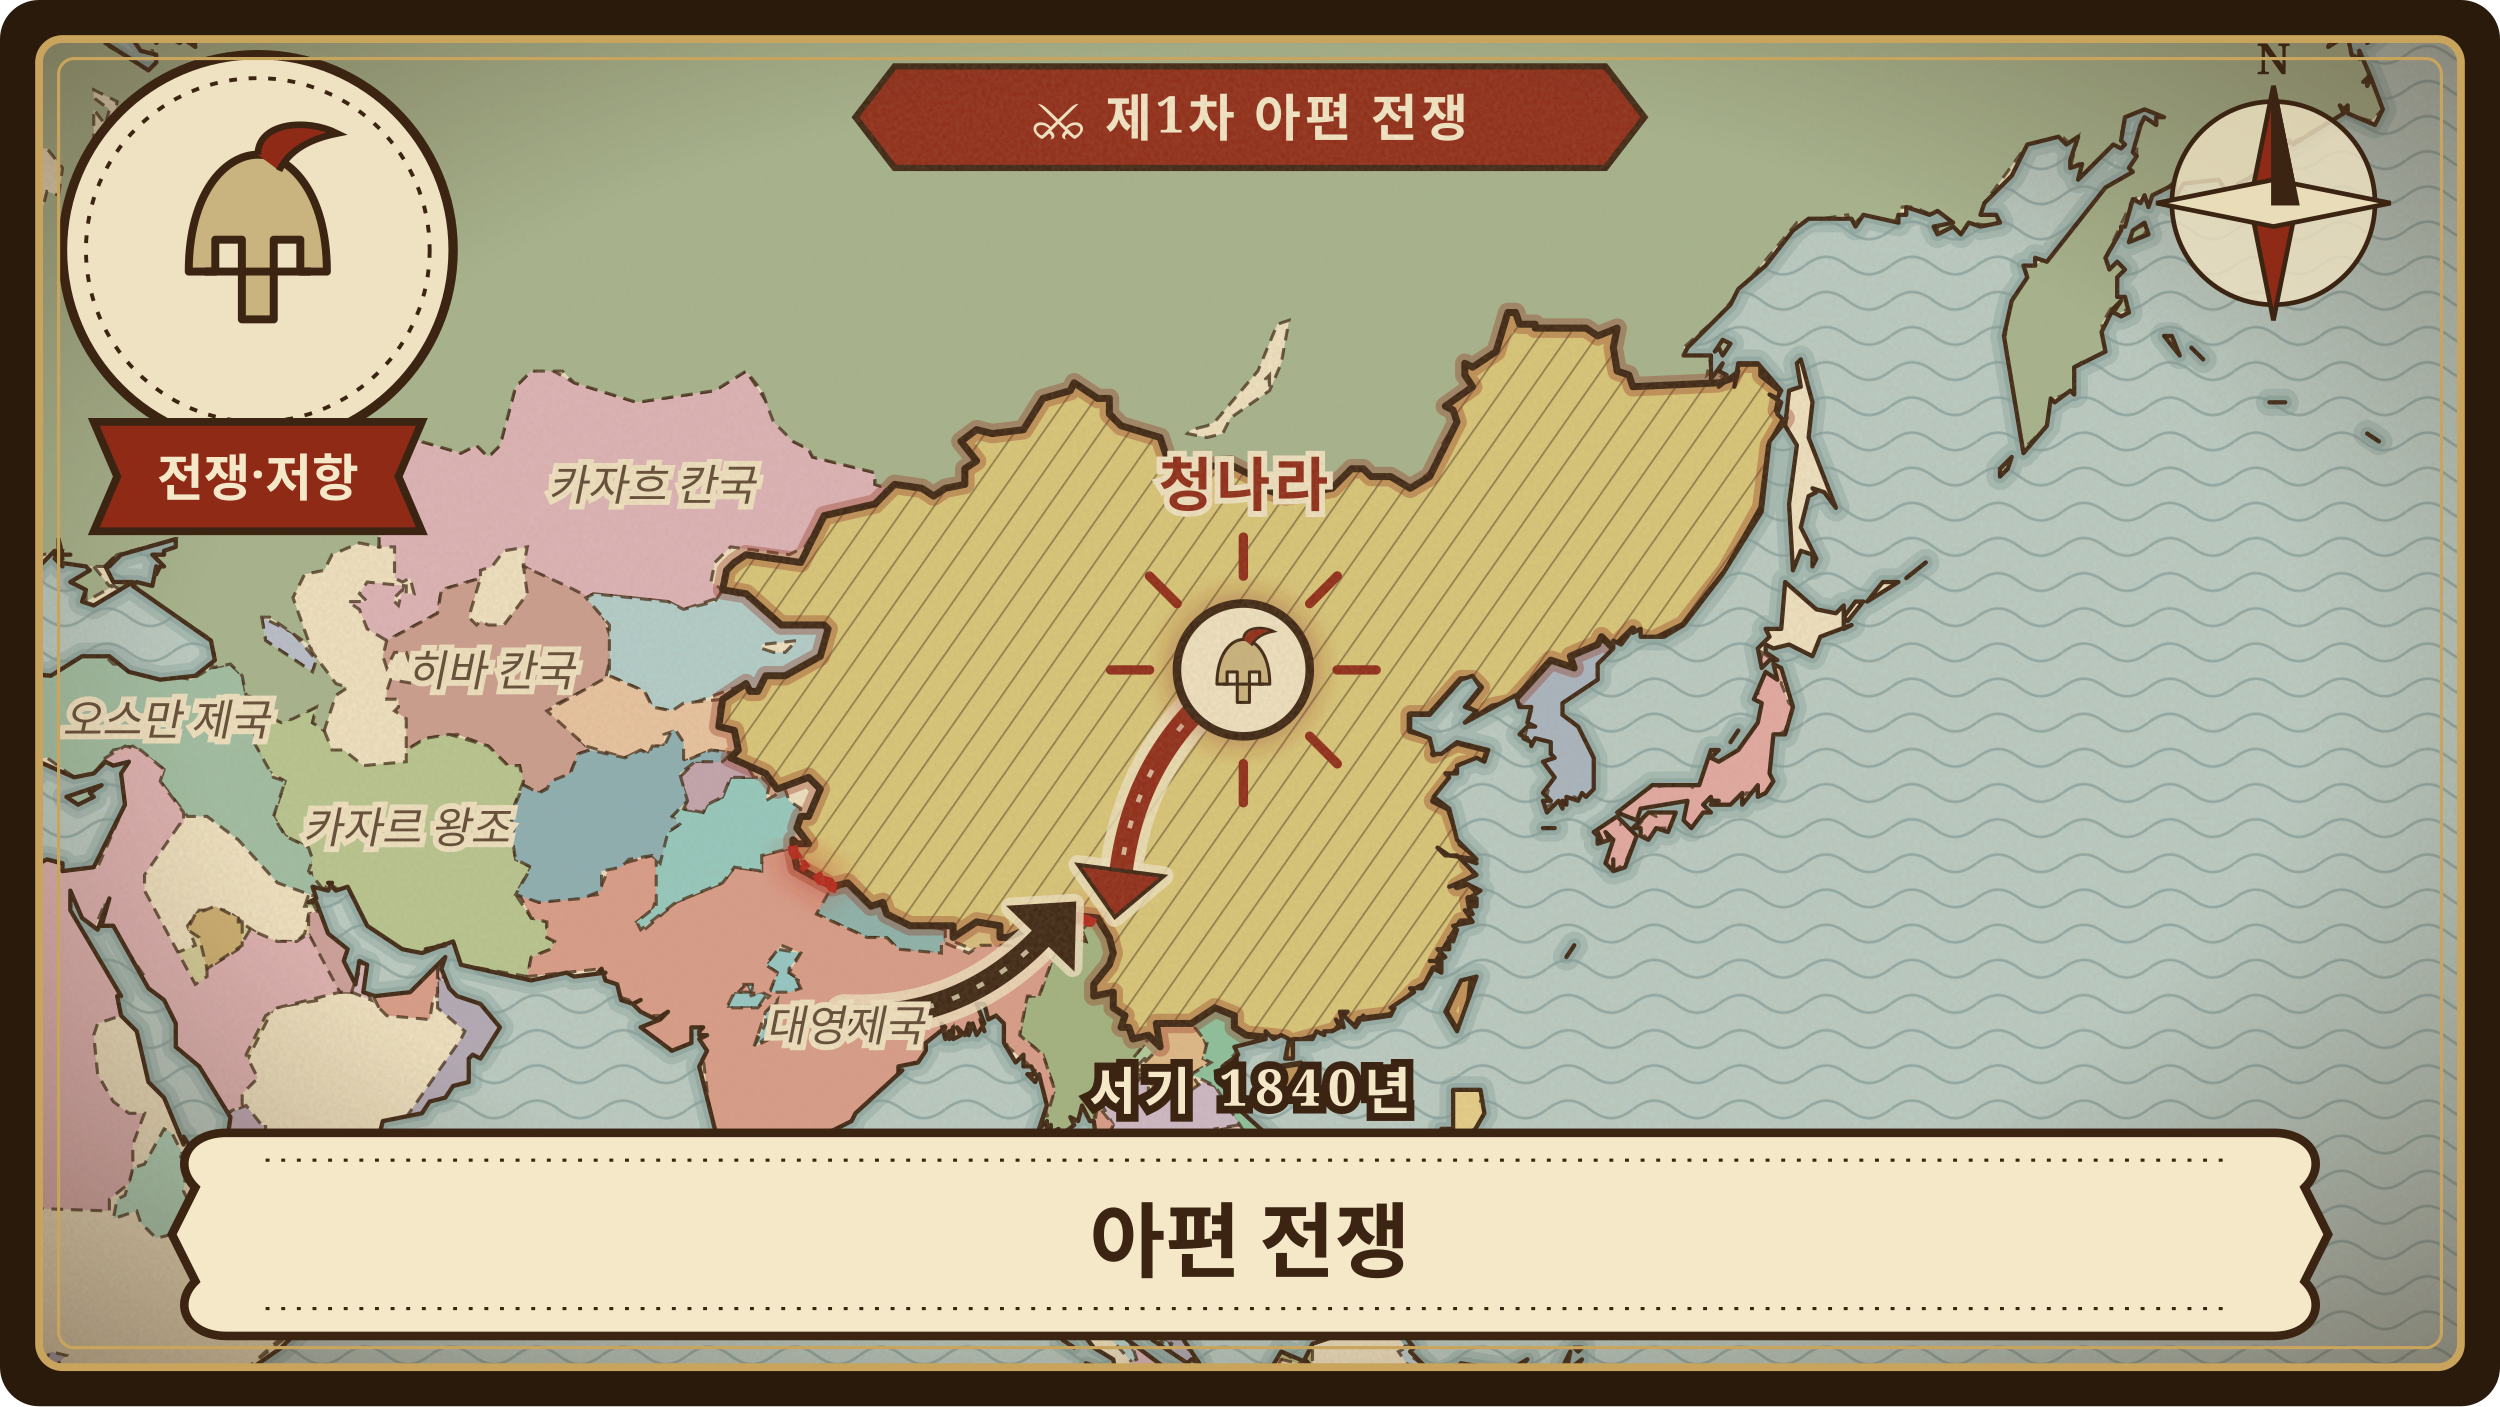
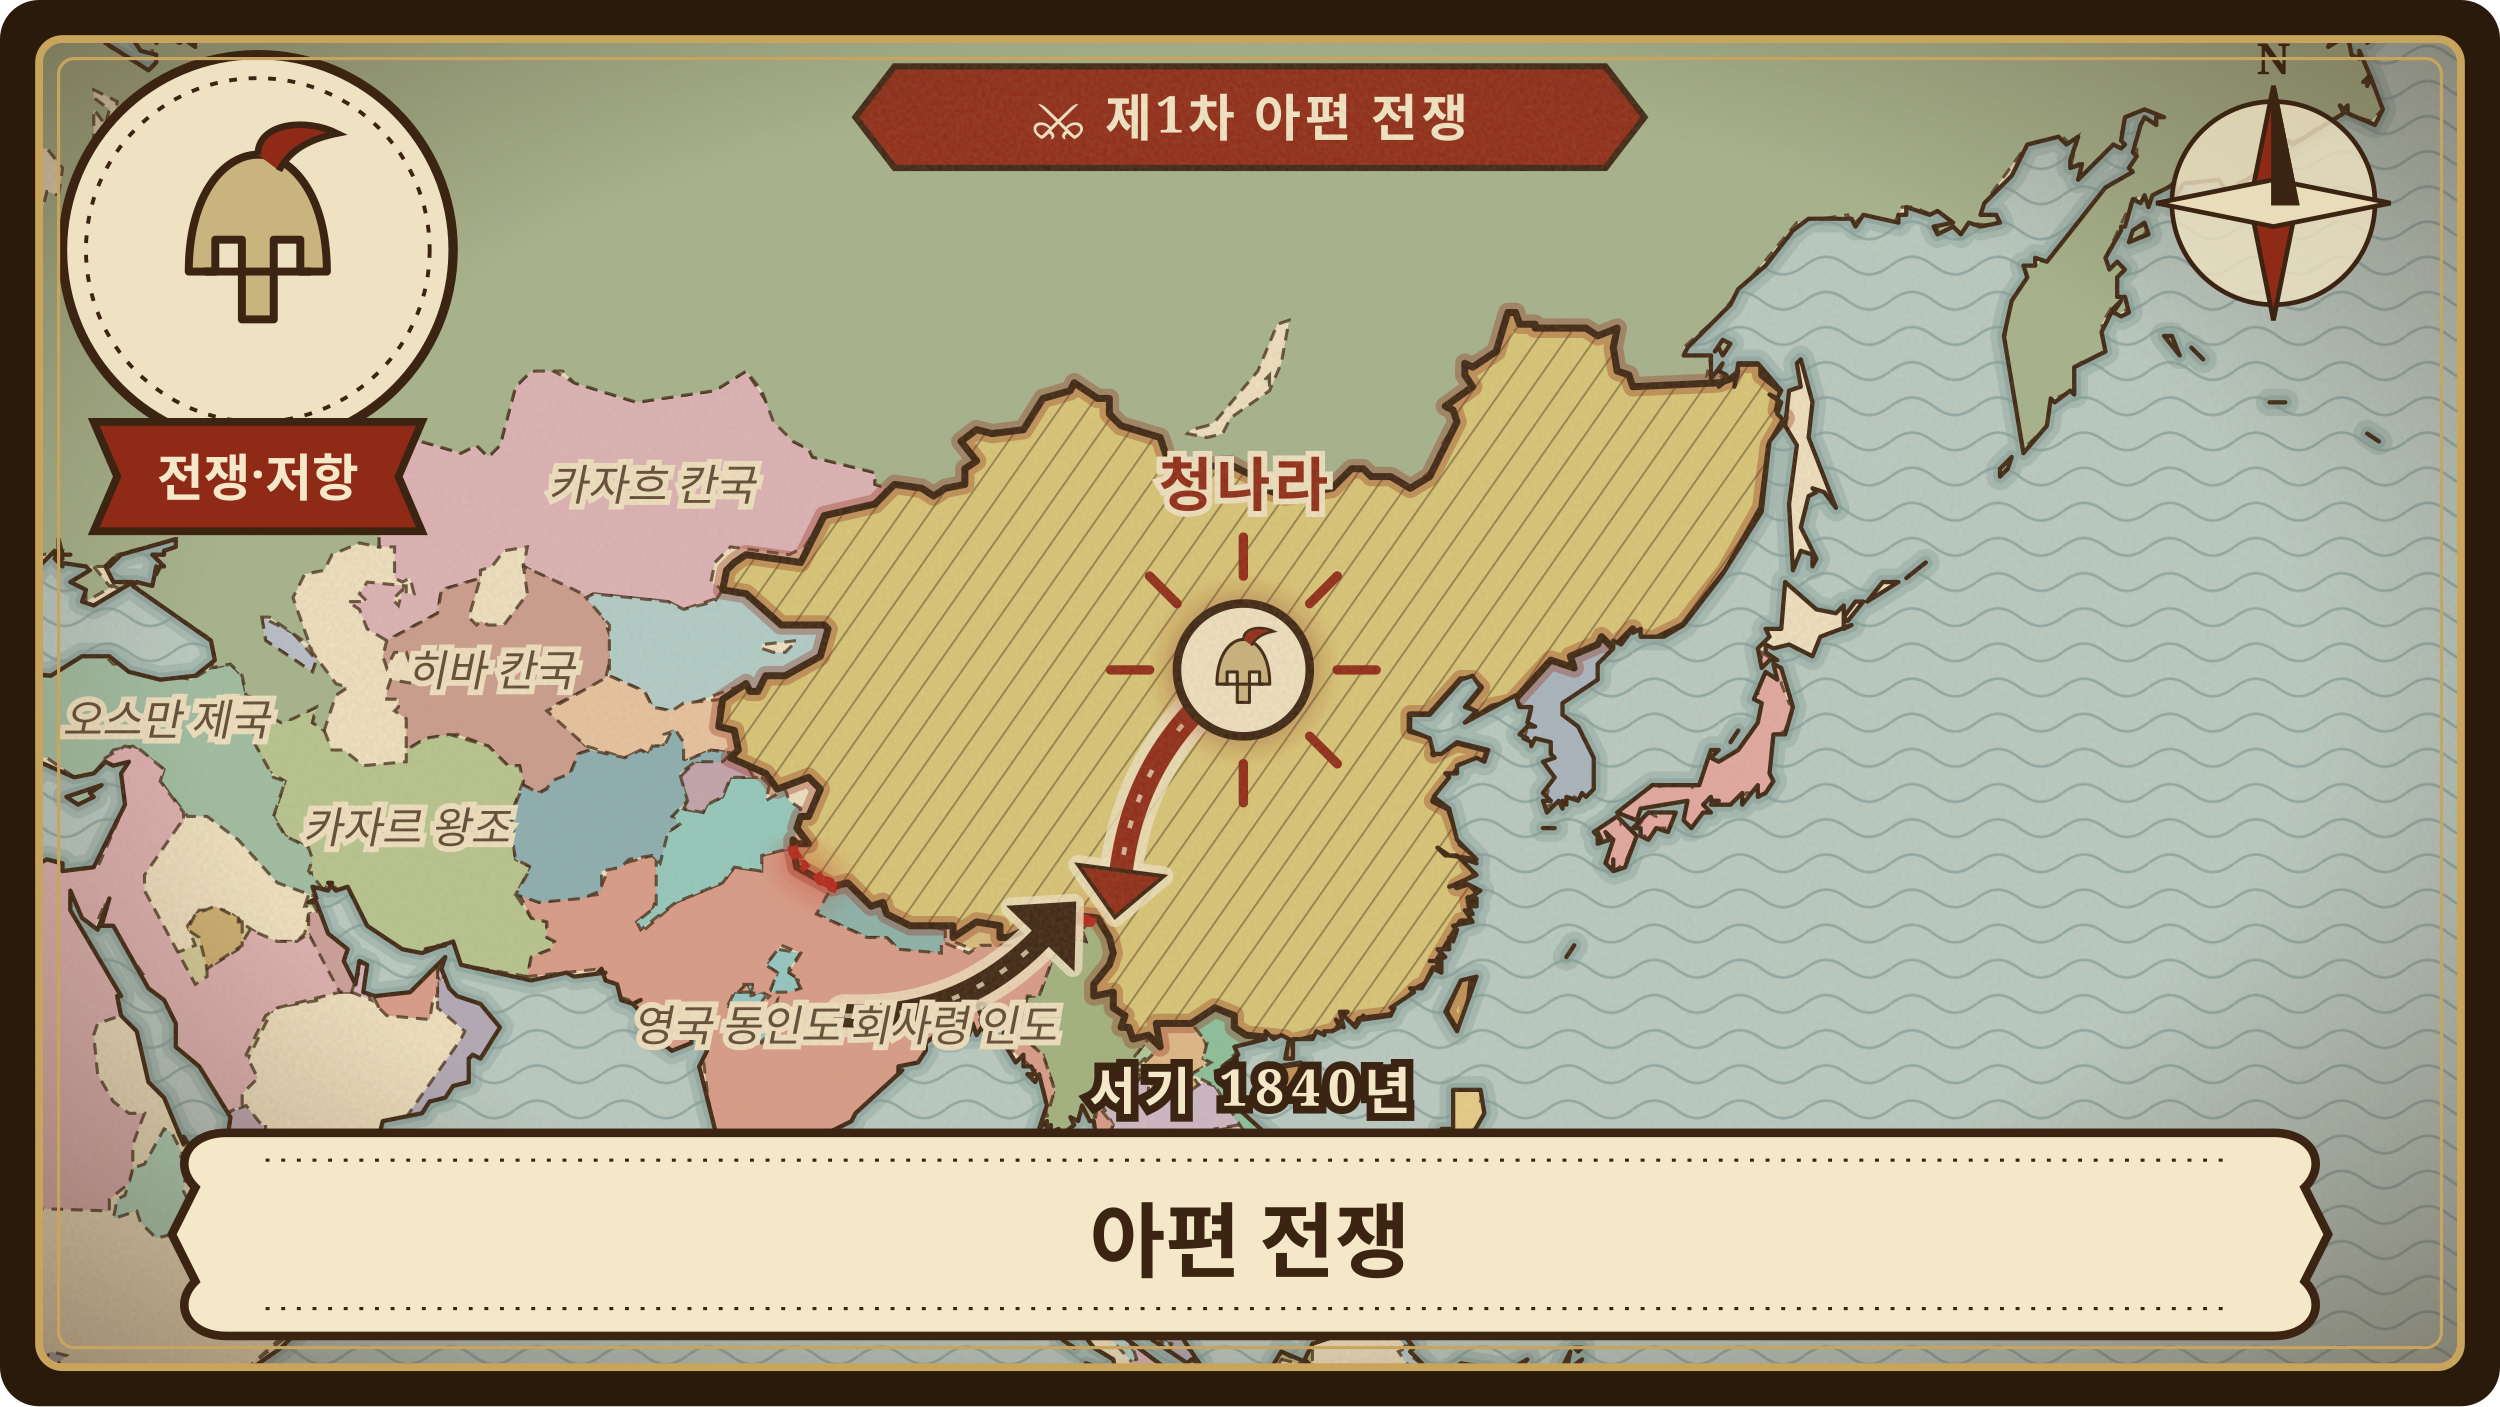
<svg xmlns="http://www.w3.org/2000/svg" viewBox="0 0 640 360" width="640" height="360" role="img" aria-label="아편 전쟁">
  <defs>
    <clipPath id="frame-opium-war">
      <rect x="10" y="10" width="620" height="340" rx="6" />
    </clipPath>
    <pattern id="waves-opium-war" width="22" height="9" patternUnits="userSpaceOnUse">
      <path d="M0 5 C4 2 7 2 11 5 C15 8 18 8 22 5" fill="none" stroke="#6f8f8f" stroke-width="0.7" stroke-opacity="0.55" />
    </pattern>
    <pattern id="hatch-opium-war" width="6" height="6" patternUnits="userSpaceOnUse" patternTransform="rotate(35)">
      <path d="M0 0 L0 6" stroke="#3b2412" stroke-width="0.9" stroke-opacity="0.45" />
    </pattern>
    <filter id="paper-opium-war" x="0" y="0" width="100%" height="100%">
      <feTurbulence type="fractalNoise" baseFrequency="0.9" numOctaves="3" seed="48" result="noise" />
      <feColorMatrix in="noise" type="matrix" values="0 0 0 0 0.45  0 0 0 0 0.33  0 0 0 0 0.18  0 0 0 0.22 0" />
    </filter>
    <radialGradient id="vignette-opium-war" cx="50%" cy="48%" r="70%">
      <stop offset="60%" stop-color="#3b2412" stop-opacity="0" />
      <stop offset="100%" stop-color="#3b2412" stop-opacity="0.45" />
    </radialGradient>
    <filter id="glow-opium-war">
      <feGaussianBlur stdDeviation="3" />
    </filter>
    <path id="land-opium-war" d="M-24 384L45 384L46 383L43 379L45 374L39 369L46 373L51 363L54 362L62 352L72 345L80 337L92 317L92 313L94 312L92 312L93 307L91 306L89 308L66 313L61 308L58 308L62 306L61 304L53 295L49 294L47 291L47 293L42 281L38 277L35 264L31 260L30 255L31 255L18 233L18 228L21 235L25 238L28 230L26 237L29 237L38 253L42 256L45 262L45 268L51 273L59 286L58 293L62 303L68 303L71 300L83 298L86 295L97 291L98 287L108 285L110 282L114 281L116 278L120 277L120 271L121 270L123 271L128 263L123 257L117 255L115 253L113 248L114 245L105 254L96 255L93 254L94 247L92 246L91 252L88 246L89 243L84 239L81 231L79 231L81 230L80 227L84 228L85 226L84 226L86 228L89 227L94 237L103 243L108 244L116 241L118 247L136 251L145 249L147 250L155 249L153 249L154 248L155 251L158 252L159 256L162 257L164 256L162 257L164 259L168 261L171 259L169 261L164 263L172 269L177 267L177 263L180 263L179 264L179 265L181 265L179 266L181 269L179 273L183 289L195 319L199 322L203 318L207 318L205 316L206 313L208 313L210 291L218 287L219 285L231 274L230 275L230 273L235 272L237 269L237 267L242 263L241 262L242 266L243 264L243 266L244 263L244 266L246 265L245 263L247 265L248 262L248 265L249 262L250 265L252 262L250 257L252 257L253 261L255 260L257 262L257 267L260 272L262 270L262 273L264 273L265 275L263 275L265 277L266 275L268 283L266 289L268 287L268 290L269 288L269 290L271 289L271 291L275 288L274 286L276 287L277 283L279 287L280 287L281 294L285 307L283 321L284 321L290 328L295 343L304 349L305 348L307 349L303 343L302 334L296 327L291 326L289 317L286 317L289 301L293 300L293 303L299 304L302 307L302 311L304 309L304 312L310 314L308 320L310 320L314 317L313 314L316 316L314 313L316 315L315 313L317 314L315 313L317 313L317 311L319 313L326 309L328 303L326 292L315 282L315 280L312 277L313 273L317 270L316 268L324 266L324 264L326 266L328 265L330 266L329 271L331 271L331 266L336 266L337 264L339 265L339 264L341 264L343 263L342 261L344 263L343 259L345 259L344 260L347 263L349 260L349 261L356 260L357 258L356 258L362 254L361 253L364 253L367 248L369 249L369 246L366 246L368 246L370 245L368 243L371 243L371 240L372 241L373 238L372 237L377 236L375 233L377 234L376 232L378 232L378 230L376 230L379 228L375 226L371 227L378 224L373 219L370 219L368 217L371 219L378 220L373 215L371 207L367 204L371 199L370 198L373 198L373 196L378 194L380 195L381 192L373 190L369 193L367 193L366 189L361 187L361 183L366 183L374 174L377 173L379 176L375 181L378 182L375 185L388 178L389 181L392 181L391 185L393 186L391 186L389 188L391 189L390 189L392 190L392 191L393 189L397 190L397 193L398 194L395 195L398 199L395 203L397 205L395 205L396 208L399 205L400 207L400 205L401 206L401 204L404 205L405 203L406 204L408 202L408 194L404 186L400 183L400 180L409 174L409 170L413 166L413 164L415 165L418 161L418 162L420 161L420 163L426 163L431 160L441 147L451 131L453 113L457 108L455 106L456 103L453 101L455 102L456 100L450 93L445 93L444 99L445 95L440 99L442 96L440 95L441 93L438 97L438 91L433 91L431 91L432 89L443 78L445 74L452 68L459 59L463 56L474 56L475 58L477 55L486 57L486 55L488 55L488 53L494 55L496 54L500 57L495 58L496 60L500 58L502 60L504 57L507 58L512 57L511 55L507 55L508 52L515 45L519 37L527 35L529 37L532 35L530 41L530 43L533 42L532 46L541 37L543 38L544 37L543 36L544 30L549 28L554 30L552 30L552 32L549 30L548 32L546 39L547 40L545 43L546 44L539 48L524 67L521 66L521 68L518 68L519 71L515 77L513 86L518 116L524 109L525 102L526 103L530 100L531 101L531 94L539 90L538 85L541 79L543 77L541 80L543 81L545 80L544 76L542 76L542 71L544 69L542 67L540 69L539 66L543 59L543 58L544 58L546 51L548 52L549 50L550 53L551 50L557 47L556 52L559 47L568 46L572 52L573 47L579 44L579 42L581 42L581 41L583 40L582 39L584 39L586 36L587 37L600 29L599 27L600 28L601 27L601 29L608 32L610 28L607 20L606 22L606 20L605 21L607 20L604 13L604 15L602 14L601 9L596 12L597 10L596 8L589 10L596 8L600 9L599 7L597 7L599 6L602 10L606 10L606 11L611 7L611 -24L199 -24L199 -20L205 -19L201 -18L197 -21L198 -24L188 -24L188 -20L184 -16L184 -13L179 -9L177 -5L166 -8L165 -11L172 -10L170 -9L171 -8L175 -9L174 -12L176 -12L179 -19L181 -20L181 -24L88 -24L85 -22L83 -22L85 -19L80 -19L78 -11L74 -10L74 -11L71 -12L68 -17L70 -20L75 -21L74 -24L65 -24L63 -15L66 -12L65 -1L63 -4L61 -3L63 -5L61 -7L57 -8L47 2L50 12L47 10L46 11L42 9L40 11L41 9L35 6L34 10L36 13L40 14L40 16L38 18L27 11L28 10L25 3L27 3L27 -2L24 -5L21 -6L23 -7L20 -8L22 -8L19 -8L21 -9L15 -14L20 -14L22 -10L24 -10L26 -8L27 -9L30 -6L40 -3L45 -4L50 -7L53 -13L52 -20L48 -24L-24 -24L-24 2L-22 -2L-20 0L-14 -2L-14 1L-11 3L-11 8L-14 9L-18 16L-24 21L-24 47L-22 48L-22 49L-20 48L-21 50L-19 51L-21 52L-18 50L-15 51L-10 48L-9 49L-9 47L-7 48L-6 46L-6 48L2 45L2 48L9 51L4 51L1 54L0 53L-1 56L-10 54L-16 56L-19 57L-19 61L-17 61L-18 61L-17 64L-14 64L-15 72L-18 74L-22 68L-24 69L-24 187L-20 188L-21 189L-24 188L-24 195L-23 197L-22 195L-20 197L-22 191L-18 192L-20 190L-18 189L-16 191L-16 188L-22 185L-20 184L-21 182L-19 183L-22 178L-21 175L-18 179L-19 177L-17 179L-18 177L-15 178L-18 175L-15 174L-5 175L-8 178L-2 173L4 173L4 172L0 170L-3 165L0 160L2 160L3 152L4 153L6 152L6 147L7 148L14 141L15 142L15 138L16 142L18 142L14 142L16 143L15 144L22 145L23 146L18 149L22 151L21 154L24 155L34 149L29 149L27 145L29 143L28 145L31 142L45 138L45 140L42 141L42 142L39 142L42 145L41 145L40 147L40 145L39 150L35 149L34 150L54 164L55 169L50 173L41 174L33 172L28 168L21 168L13 173L4 172L5 174L7 175L3 176L4 177L-5 177L-8 179L-8 181L-5 181L-6 182L-4 184L-5 186L-4 187L-6 187L-7 186L-7 188L-3 189L-4 191L-2 193L-3 194L1 194L-3 196L0 195L0 196L1 195L6 198L9 198L10 195L19 199L24 198L27 195L29 196L33 195L31 198L32 206L24 222L16 223L16 221L12 220L4 224L-4 221L-12 221L-12 219L-19 218L-20 215L-24 214ZM-2 198L-1 200L1 197L-2 198ZM14 143L16 145L14 143ZM17 204L20 206L24 204L23 203L26 201L17 204ZM47 10L50 11L47 10ZM102 304L106 304L102 304ZM109 243L114 242L109 243ZM208 322L210 330L216 329L216 325L210 315L211 316L209 315L211 316L209 316L208 322ZM251 261L252 264L251 261ZM259 307L260 308L261 299L259 307ZM270 332L280 345L285 348L286 354L288 355L299 371L308 379L308 377L310 378L311 377L313 378L314 367L312 364L309 364L308 366L309 363L307 359L303 357L305 353L299 354L302 353L282 338L280 333L270 332ZM272 343L275 345L272 343ZM278 349L281 352L281 350L278 349ZM284 359L286 362L285 358L284 359ZM299 351L302 351L300 350L299 351ZM324 276L324 279L329 280L332 278L333 272L327 273L324 276ZM325 351L327 358L330 360L331 367L337 366L337 369L342 366L344 369L347 368L349 371L355 367L356 364L355 362L357 359L360 358L360 354L362 350L366 351L361 346L362 345L358 340L361 340L359 338L364 337L362 335L367 333L362 332L362 330L360 331L361 329L359 326L357 328L357 326L351 335L346 336L342 342L336 344L334 348L335 349L328 346L325 351ZM359 321L369 312L368 308L368 311L367 310L367 312L359 321ZM365 366L366 369L368 369L369 371L368 377L372 377L371 367L372 365L374 366L373 369L377 371L376 374L381 372L379 369L380 367L375 362L377 362L381 358L383 359L384 357L376 358L373 360L370 355L372 352L387 353L391 348L386 351L374 349L372 351L371 351L368 355L369 358L368 358L365 366ZM369 289L370 294L372 296L372 294L374 295L373 299L375 299L377 298L380 301L380 298L386 304L387 302L385 302L384 299L386 299L383 297L382 299L381 296L378 298L376 292L380 285L379 279L372 279L372 289L369 289ZM370 259L373 264L378 250L374 251L370 259ZM371 300L376 305L376 301L371 300ZM375 220L378 221L375 220ZM377 307L378 312L383 309L383 308L377 307ZM378 326L379 327L381 323L384 325L385 323L387 325L387 330L391 330L392 332L393 325L395 329L397 325L395 317L392 315L392 318L389 318L389 320L385 322L385 320L384 319L379 322L378 326ZM380 315L383 318L384 310L382 310L382 314L380 315ZM381 360L383 361L384 360L381 360ZM383 306L384 305L386 307L383 304L383 306ZM383 316L386 313L386 309L383 316ZM385 315L387 316L388 314L385 315ZM387 304L390 307L390 309L393 310L391 304L387 304ZM387 308L390 314L390 308L387 308ZM395 212L398 212L395 212ZM400 361L403 361L401 360L400 361ZM400 350L401 355L404 358L402 353L406 354L403 351L405 348L401 351L402 346L400 350ZM401 245L403 242L401 245ZM403 345L404 346L405 345L403 345ZM408 213L410 215L409 213L409 216L412 215L411 213L413 215L411 221L413 223L413 220L413 223L416 222L419 214L414 209L408 213ZM411 355L416 356L411 355ZM414 208L419 210L420 207L432 205L431 210L433 212L436 208L438 208L436 206L438 204L438 205L440 205L438 206L443 206L446 203L446 206L450 201L450 204L452 203L454 200L453 198L454 188L457 188L459 181L456 171L454 170L455 174L452 172L449 179L451 180L450 185L445 192L440 195L438 194L440 192L438 192L435 201L423 201L414 208ZM414 360L418 361L420 364L426 363L425 366L423 364L418 366L422 368L422 371L424 370L426 366L425 369L426 370L430 370L429 371L431 373L443 376L447 383L445 382L447 383L446 384L479 384L479 382L482 382L480 379L474 377L474 374L469 370L442 361L436 364L432 368L427 364L426 358L420 356L415 358L414 360ZM418 212L420 212L420 214L422 215L424 212L427 213L429 208L422 208L418 212ZM432 357L436 359L432 357ZM439 90L440 89L441 91L443 88L441 87L439 90ZM443 190L445 187L443 190ZM450 166L451 171L453 169L455 169L452 167L452 165L454 166L458 165L464 168L466 163L474 160L472 161L472 155L470 157L465 156L457 149L456 161L452 161L453 163L450 166ZM457 109L460 114L458 129L459 146L461 141L464 142L464 145L465 143L461 135L463 127L465 126L464 125L467 126L470 130L463 112L464 103L461 92L460 93L461 99L458 100L457 109ZM472 158L473 159L477 154L475 154L472 158ZM478 154L486 149L482 149L478 154ZM488 148L493 144L488 148ZM512 120L512 122L514 120L515 117L512 120ZM545 62L550 60L549 57L546 59L545 62ZM554 86L558 91L556 86L554 86ZM561 89L564 92L561 89ZM581 103L585 103L581 103ZM606 111L609 113L606 111Z" />
    <clipPath id="landclip-opium-war">
      <use href="#land-opium-war" />
    </clipPath>
    <path id="hl-opium-war-58" d="M329 279L325 279L325 275L327 273L333 272L334 274L330 279ZM376 260L373 264L370 259L374 250L377 249L376 258ZM443 97L445 93L451 93L451 96L456 100L455 105L457 107L453 114L451 130L442 146L431 160L423 164L419 163L418 161L413 166L410 163L409 165L402 168L403 171L397 169L387 180L382 181L376 185L374 185L377 182L375 181L379 176L377 174L374 174L366 183L361 183L361 187L368 189L367 193L373 190L381 192L380 195L374 196L367 205L371 207L374 216L378 219L376 221L378 224L373 227L376 226L378 228L378 232L376 230L377 236L374 236L368 246L369 248L367 248L365 252L363 253L356 260L348 261L347 263L344 261L342 264L331 267L332 271L329 272L329 266L319 265L316 263L316 260L311 258L305 262L296 262L297 268L294 265L290 266L289 263L287 263L288 260L285 258L285 254L280 255L280 252L284 247L285 244L284 240L281 235L272 234L258 240L256 240L256 237L250 236L244 240L244 237L233 237L227 234L226 231L223 232L217 226L213 227L204 222L203 217L203 215L204 216L207 216L204 212L205 209L207 209L210 202L207 199L199 202L196 198L187 194L189 192L188 187L184 186L185 179L191 175L192 177L194 177L196 173L201 173L210 168L212 161L211 160L200 160L191 152L185 151L186 146L188 144L191 142L205 144L211 132L224 129L229 124L236 125L239 127L242 125L247 124L247 120L250 118L246 113L250 110L254 111L262 110L267 102L274 100L275 98L281 102L284 102L284 106L287 109L297 112L299 118L301 120L315 119L321 122L323 125L329 127L341 125L346 120L349 120L351 122L356 122L361 125L366 122L373 108L372 105L370 104L377 99L375 96L375 93L377 94L383 90L386 80L388 80L389 83L393 83L393 84L406 84L409 86L414 84L413 89L414 95L417 96L418 99L440 98Z" />
  </defs>
  <rect width="640" height="360" rx="10" fill="#2a1a0c" />
  <g clip-path="url(#frame-opium-war)">
    <rect width="640" height="360" fill="#b9ccc6" />
    <rect width="640" height="360" fill="url(#waves-opium-war)" />
    <use href="#land-opium-war" fill="none" stroke="#7e9c98" stroke-width="7" stroke-opacity="0.35" stroke-linejoin="round" />
    <use href="#land-opium-war" fill="none" stroke="#7e9c98" stroke-width="3.5" stroke-opacity="0.5" stroke-linejoin="round" />
    <use href="#land-opium-war" fill="#efe2c2" stroke="none" />
    <g clip-path="url(#landclip-opium-war)">
      <path d="M261 254L263 255L266 255L267 248L263 248L261 253Z" fill="rgb(218,191,130)" stroke="#3b2412" stroke-width="0.8" stroke-opacity="0.75" stroke-dasharray="3 2" />
      <path d="M9 351L12 352L17 347L13 346L10 350Z" fill="rgb(173,168,182)" stroke="#3b2412" stroke-width="0.8" stroke-opacity="0.75" stroke-dasharray="3 2" />
      <path d="M397 212L395 213L398 211L397 212ZM409 172L409 174L401 180L400 183L404 185L408 193L409 201L407 204L404 204L405 205L403 204L400 207L399 205L395 207L397 200L394 195L397 192L396 190L391 191L390 190L392 182L387 179L397 169L403 171L402 168L409 165L410 163L413 166L409 170Z" fill="rgb(168,181,194)" stroke="#3b2412" stroke-width="0.8" stroke-opacity="0.75" stroke-dasharray="3 2" />
      <path d="M279 333L274 334L270 332L270 334L274 338L278 338L280 340L282 336L279 334Z" fill="rgb(201,162,116)" stroke="#3b2412" stroke-width="0.8" stroke-opacity="0.75" stroke-dasharray="3 2" />
      <path d="M349 340L336 344L336 350L328 348L328 346L333 349L335 344L341 342L345 336L351 335L352 332L356 329L352 336ZM358 321L365 314L365 316L360 320Z" fill="rgb(174,176,114)" stroke="#3b2412" stroke-width="0.8" stroke-opacity="0.75" stroke-dasharray="3 2" />
      <path d="M12 355L13 358L20 354L20 350L15 349L12 355Z" fill="rgb(172,210,197)" stroke="#3b2412" stroke-width="0.8" stroke-opacity="0.75" stroke-dasharray="3 2" />
      <path d="M303 337L301 337L298 333L299 330L302 333L303 337Z" fill="rgb(214,187,124)" stroke="#3b2412" stroke-width="0.8" stroke-opacity="0.75" stroke-dasharray="3 2" />
      <path d="M357 360L360 358L359 356L356 356L357 360Z" fill="rgb(200,159,163)" stroke="#3b2412" stroke-width="0.8" stroke-opacity="0.75" stroke-dasharray="3 2" />
      <path d="M297 335L299 335L298 329L296 335L297 335Z" fill="rgb(178,176,113)" stroke="#3b2412" stroke-width="0.8" stroke-opacity="0.75" stroke-dasharray="3 2" />
      <path d="M46 296L48 297L47 305L49 309L48 315L40 317L36 313L35 310L29 312L30 307L32 306L34 299L37 298L42 289L44 290L47 296Z" fill="rgb(175,213,189)" stroke="#3b2412" stroke-width="0.8" stroke-opacity="0.75" stroke-dasharray="3 2" />
      <path d="M298 343L296 344L294 343L293 339L296 339L298 343Z" fill="rgb(159,180,131)" stroke="#3b2412" stroke-width="0.8" stroke-opacity="0.75" stroke-dasharray="3 2" />
      <path d="M298 343L299 343L300 345L297 345L298 343Z" fill="rgb(166,195,203)" stroke="#3b2412" stroke-width="0.8" stroke-opacity="0.75" stroke-dasharray="3 2" />
      <path d="M294 271L295 271L297 268L294 266L290 271L281 274L281 278L279 279L281 281L284 279L288 280L292 276L291 273L293 271Z" fill="rgb(176,202,155)" stroke="#3b2412" stroke-width="0.8" stroke-opacity="0.75" stroke-dasharray="3 2" />
      <path d="M320 300L320 304L313 308L314 311L304 312L308 300L310 301L316 295L320 295L320 299Z" fill="rgb(223,202,152)" stroke="#3b2412" stroke-width="0.8" stroke-opacity="0.75" stroke-dasharray="3 2" />
      <path d="M289 343L291 348L290 349L281 339L281 338L289 342Z" fill="rgb(179,210,206)" stroke="#3b2412" stroke-width="0.8" stroke-opacity="0.75" stroke-dasharray="3 2" />
      <path d="M193 235L193 242L198 244L183 252L171 248L169 244L171 238L182 231L183 228L184 231L191 232L192 235Z" fill="rgb(171,197,145)" stroke="#3b2412" stroke-width="0.8" stroke-opacity="0.75" stroke-dasharray="3 2" />
      <path d="M68 288L68 294L70 298L63 302L60 298L58 285L63 283L67 288Z" fill="rgb(187,166,180)" stroke="#3b2412" stroke-width="0.8" stroke-opacity="0.75" stroke-dasharray="3 2" />
      <path d="M303 343L306 349L303 349L299 347L300 344L297 342L296 335L299 335L301 337L303 338Z" fill="rgb(172,167,182)" stroke="#3b2412" stroke-width="0.8" stroke-opacity="0.75" stroke-dasharray="3 2" />
      <path d="M197 265L193 268L196 262L196 259L199 256L197 265ZM196 255L194 258L186 258L188 254L192 254L191 252L189 254L192 251L193 252L192 255L194 254L196 254ZM202 249L205 251L204 251L205 253L202 255L197 254L199 249L196 247L199 243L205 244L202 248Z" fill="rgb(147,200,199)" stroke="#3b2412" stroke-width="0.8" stroke-opacity="0.75" stroke-dasharray="3 2" />
      <path d="M78 232L79 229L81 233L79 232Z" fill="rgb(180,200,150)" stroke="#3b2412" stroke-width="0.8" stroke-opacity="0.75" stroke-dasharray="3 2" />
      <path d="M-18 -24L-16 -1L-23 -1L-23 2L-24 3L-24 -24Z" fill="rgb(217,156,137)" stroke="#3b2412" stroke-width="0.8" stroke-opacity="0.75" stroke-dasharray="3 2" />
      <path d="M94 254L95 256L90 254L93 246L95 247L94 253ZM112 249L113 246L114 248L113 252L112 250Z" fill="rgb(214,179,190)" stroke="#3b2412" stroke-width="0.8" stroke-opacity="0.75" stroke-dasharray="3 2" />
      <path d="M227 125L224 129L211 132L206 140L202 142L187 140L183 144L182 149L185 151L184 153L175 156L171 154L152 152L150 153L134 145L135 140L129 141L126 145L123 146L123 148L113 151L112 157L99 164L94 161L92 156L89 154L94 154L92 152L94 149L104 150L104 152L106 152L105 148L103 149L101 148L101 140L97 140L97 112L101 111L118 116L122 114L125 117L128 114L132 99L136 95L140 94L147 98L163 103L183 100L191 95L203 113L207 115L208 117L224 121L224 124ZM101 154L102 155L103 151L101 153Z" fill="rgb(221,179,184)" stroke="#3b2412" stroke-width="0.8" stroke-opacity="0.75" stroke-dasharray="3 2" />
      <path d="M150 191L141 181L155 174L157 165L153 154L145 150L134 145L135 152L129 160L125 160L123 159L122 160L120 158L123 148L113 151L112 157L99 164L98 168L99 171L101 167L104 167L105 170L107 172L106 175L100 174L99 177L99 179L102 179L102 181L101 182L104 184L104 192L109 189L117 188L125 191L130 196L133 196L134 201L138 203L146 198L148 193L151 192Z" fill="rgb(203,157,143)" stroke="#3b2412" stroke-width="0.8" stroke-opacity="0.75" stroke-dasharray="3 2" />
      <path d="M296 338L295 331L291 335L292 339L296 339Z" fill="rgb(230,193,158)" stroke="#3b2412" stroke-width="0.8" stroke-opacity="0.75" stroke-dasharray="3 2" />
      <path d="M402 244L401 246L402 243L404 243ZM459 181L457 187L454 189L455 192L453 197L454 200L452 203L449 205L450 201L449 203L447 203L446 206L446 204L443 206L439 206L439 205L437 204L438 208L436 208L434 212L430 210L431 206L427 212L424 212L422 215L419 212L422 208L424 209L430 206L420 208L419 210L415 209L415 211L418 210L417 212L419 214L416 221L413 223L411 222L413 215L409 216L409 212L414 209L414 207L421 202L432 200L433 202L437 195L437 192L440 191L439 195L444 192L450 183L450 176L452 172L457 171L456 175L458 180ZM443 189L445 187L443 190ZM451 167L454 169L450 171L451 168Z" fill="rgb(227,169,163)" stroke="#3b2412" stroke-width="0.8" stroke-opacity="0.75" stroke-dasharray="3 2" />
      <path d="M258 240L256 240L256 237L250 236L248 236L244 241L249 243L257 243L258 240Z" fill="rgb(215,189,126)" stroke="#3b2412" stroke-width="0.8" stroke-opacity="0.75" stroke-dasharray="3 2" />
      <path d="M302 364L296 359L306 359L307 361L302 364Z" fill="rgb(178,208,205)" stroke="#3b2412" stroke-width="0.8" stroke-opacity="0.75" stroke-dasharray="3 2" />
      <path d="M194 154L185 151L183 154L175 156L171 154L152 152L150 153L156 160L156 173L165 177L167 181L172 182L191 175L192 177L194 177L196 173L201 173L210 168L212 160L200 160L195 154ZM198 167L195 166L195 165L204 164L201 167L198 167Z" fill="rgb(177,206,204)" stroke="#3b2412" stroke-width="0.8" stroke-opacity="0.75" stroke-dasharray="3 2" />
      <path d="M185 179L175 180L172 182L167 181L165 177L156 173L140 182L150 191L160 194L164 192L166 193L167 191L170 191L170 188L173 187L175 195L182 192L189 193L188 187L184 186L184 181Z" fill="rgb(233,196,161)" stroke="#3b2412" stroke-width="0.8" stroke-opacity="0.75" stroke-dasharray="3 2" />
      <path d="M185 292L186 292L187 294L186 295L185 293Z" fill="rgb(165,190,146)" stroke="#3b2412" stroke-width="0.8" stroke-opacity="0.75" stroke-dasharray="3 2" />
      <path d="M307 356L308 354L309 356L307 356L307 357L306 356ZM297 348L299 348L299 350L302 351L301 353L305 354L303 358L300 359L296 359L289 353L289 349L291 348L290 345L296 346L296 348Z" fill="rgb(215,179,189)" stroke="#3b2412" stroke-width="0.8" stroke-opacity="0.75" stroke-dasharray="3 2" />
      <path d="M320 294L320 289L318 288L311 289L313 294L313 298L316 295L320 295L320 294Z" fill="rgb(228,190,189)" stroke="#3b2412" stroke-width="0.8" stroke-opacity="0.75" stroke-dasharray="3 2" />
      <path d="M306 263L305 261L296 262L297 268L291 274L294 274L295 276L294 283L299 279L300 276L305 279L307 278L305 275L310 272L308 271L309 268L307 263Z" fill="rgb(223,184,136)" stroke="#3b2412" stroke-width="0.8" stroke-opacity="0.75" stroke-dasharray="3 2" />
      <path d="M317 288L311 289L313 298L310 301L307 301L303 311L301 306L298 306L297 303L293 303L293 300L290 300L286 315L287 317L289 317L292 326L298 329L297 331L295 331L292 334L284 321L282 323L284 314L288 306L286 298L282 294L285 288L281 281L284 279L288 280L292 276L292 275L294 274L294 283L299 279L300 276L305 279L308 277L311 278L318 288Z" fill="rgb(205,184,200)" stroke="#3b2412" stroke-width="0.8" stroke-opacity="0.75" stroke-dasharray="3 2" />
      <path d="M83 187L85 192L88 192L93 196L104 195L104 192L109 189L115 188L125 191L130 196L133 196L134 200L131 208L131 211L132 211L131 214L132 220L136 222L132 229L136 235L140 236L140 240L142 241L141 243L136 245L135 250L118 247L115 241L108 244L103 243L94 237L88 227L87 228L84 226L83 228L80 226L79 217L73 214L70 209L73 200L68 197L65 190L64 182L67 180L72 185L81 181L80 185L83 187Z" fill="rgb(183,198,144)" stroke="#3b2412" stroke-width="0.8" stroke-opacity="0.75" stroke-dasharray="3 2" />
      <path d="M359 340L360 341L359 342L361 344L360 345L356 340L357 337L361 338L360 340ZM362 331L367 333L366 335L363 335L364 337L360 337L355 329L357 326L359 326L361 329L360 331L362 330Z" fill="rgb(139,176,179)" stroke="#3b2412" stroke-width="0.8" stroke-opacity="0.75" stroke-dasharray="3 2" />
      <path d="M124 257L128 262L128 263L123 271L120 271L120 277L116 278L114 281L111 282L109 285L104 286L118 266L119 264L112 258L112 251L114 251L118 255ZM114 248L113 246L114 245ZM114 242L110 244L112 242Z" fill="rgb(177,169,185)" stroke="#3b2412" stroke-width="0.8" stroke-opacity="0.75" stroke-dasharray="3 2" />
      <path d="M63 237L69 241L76 241L78 239L79 234L82 233L84 239L89 243L88 246L91 251L90 254L83 254L82 256L70 258L63 272L53 258L45 244L50 242L48 237L51 233L58 233L62 236Z" fill="rgb(213,206,155)" stroke="#3b2412" stroke-width="0.8" stroke-opacity="0.75" stroke-dasharray="3 2" />
      <path d="M365 350L366 351L364 351L360 349L358 346L362 344L361 347L365 350Z" fill="rgb(188,205,209)" stroke="#3b2412" stroke-width="0.8" stroke-opacity="0.75" stroke-dasharray="3 2" />
      <path d="M322 266L317 269L313 273L313 277L326 292L328 304L325 309L319 313L318 311L316 316L308 320L310 314L307 312L314 311L313 308L320 304L320 292L311 278L305 275L310 272L308 271L309 267L305 262L311 258L316 260L316 263L322 266Z" fill="rgb(139,193,157)" stroke="#3b2412" stroke-width="0.8" stroke-opacity="0.75" stroke-dasharray="3 2" />
      <path d="M280 279L281 274L290 271L294 266L294 265L290 266L289 263L287 263L288 260L285 258L285 254L280 255L280 252L284 247L285 244L284 240L280 235L277 238L278 241L274 240L270 244L266 255L263 255L261 265L267 270L270 279L266 289L272 291L277 287L277 284L280 287L281 281Z" fill="rgb(161,179,129)" stroke="#3b2412" stroke-width="0.8" stroke-opacity="0.75" stroke-dasharray="3 2" />
      <path d="M242 238L231 236L217 226L211 229L209 234L222 240L227 240L230 243L236 244L242 244L242 238Z" fill="rgb(139,179,173)" stroke="#3b2412" stroke-width="0.8" stroke-opacity="0.75" stroke-dasharray="3 2" />
      <path d="M75 162L81 169L80 172L68 164L67 158L75 162Z" fill="rgb(183,190,205)" stroke="#3b2412" stroke-width="0.8" stroke-opacity="0.75" stroke-dasharray="3 2" />
      <path d="M63 302L62 303L61 300L63 301ZM24 203L24 204L20 206L17 204L19 202L26 201ZM-1 200L0 197L0 199ZM2 157L-2 166L0 170L4 173L12 173L18 168L27 168L29 170L32 170L33 172L41 174L44 173L49 174L54 171L59 170L62 173L63 178L67 180L64 182L65 190L70 199L73 200L70 209L73 214L79 217L80 220L79 223L83 228L82 230L71 226L61 215L53 209L48 209L41 200L42 197L34 191L29 192L24 198L19 199L12 194L10 194L10 197L7 198L5 198L4 195L2 195L0 196L0 193L-3 192L-3 189L-7 188L-7 186L-6 187L-4 186L-5 181L-8 181L-8 179L-6 176L4 177L3 175L6 174L4 173L-2 173L-5 176L-9 174L-15 173L-18 174L-17 177L-22 175L-22 179L-20 182L-24 184L-24 161L-22 160L-23 157L-22 156L-21 158L-11 159L-7 157L-2 157L-1 156L0 149L5 152L3 152L2 155Z" fill="rgb(158,190,164)" stroke="#3b2412" stroke-width="0.8" stroke-opacity="0.75" stroke-dasharray="3 2" />
      <path d="M0 149L0 140L-5 132L-8 132L-7 136L-12 139L-10 139L-6 145L-7 149L0 149Z" fill="rgb(190,161,173)" stroke="#3b2412" stroke-width="0.8" stroke-opacity="0.75" stroke-dasharray="3 2" />
      <path d="M362 319L358 321L368 309L370 312L362 318ZM371 300L376 300L375 305L373 302ZM379 288L376 290L377 296L379 298L381 296L383 299L383 297L386 298L384 299L387 301L387 304L384 302L382 303L383 301L381 298L381 301L377 298L376 299L372 299L374 295L371 296L370 294L369 289L370 288L372 289L372 279L380 279L379 282L381 285ZM396 324L395 329L393 325L392 326L391 332L391 330L389 331L386 329L386 325L385 323L381 325L380 323L379 326L377 326L378 322L383 319L386 322L389 318L392 318L392 315L395 317L396 323ZM385 315L389 314L385 316ZM380 317L379 314L381 314L382 311L384 310L383 317L382 317ZM386 313L383 316L387 309ZM380 312L378 312L378 306L383 308L380 313ZM390 310L391 313L390 314L387 309L387 307L389 309L390 307L387 304L392 305L393 310L390 309ZM385 303L386 307L383 306L385 303ZM388 299L387 300L387 297L388 298Z" fill="rgb(230,206,138)" stroke="#3b2412" stroke-width="0.8" stroke-opacity="0.75" stroke-dasharray="3 2" />
      <path d="M214 330L209 330L207 323L208 315L211 315L215 320L217 328ZM194 315L192 308L188 303L186 295L187 293L184 292L182 287L179 263L177 268L172 270L164 263L170 260L164 260L161 256L158 255L158 252L155 251L154 248L135 250L136 245L141 243L142 241L140 240L140 236L136 235L133 229L138 231L153 229L156 222L167 219L169 221L169 227L167 233L163 236L165 238L173 231L185 226L188 222L195 223L195 219L203 217L204 222L213 227L209 234L222 240L227 240L230 243L241 244L241 241L248 244L251 242L263 242L272 235L279 236L277 238L278 241L274 240L270 244L266 255L263 255L261 265L267 270L270 279L268 286L267 279L266 277L263 278L265 274L258 268L255 260L250 265L249 264L244 265L244 263L242 266L242 264L237 267L237 270L235 273L231 273L227 279L219 285L219 287L210 291L209 293L211 302L208 306L209 313L206 313L205 317L198 322L194 315ZM194 265L193 268L197 266L199 256L196 259L194 265ZM205 253L204 251L205 251L202 249L205 244L200 242L196 247L199 249L197 254L202 254ZM193 252L190 252L189 254L191 252L192 254L188 254L186 258L194 258L197 255L195 254L192 255L193 254ZM67 301L70 302L66 303L67 302ZM286 299L288 306L283 314L284 303L280 289L281 283L285 288L282 294L286 298ZM97 258L95 254L105 254L112 247L112 255L111 255L110 261L99 260Z" fill="rgb(217,156,137)" stroke="#3b2412" stroke-width="0.8" stroke-opacity="0.75" stroke-dasharray="3 2" />
      <path d="M31 151L29 150L22 154L22 151L18 149L24 145L28 150L34 149L33 151ZM30 5L32 5L32 6L30 7L30 5ZM511 120L517 116L514 120L511 121L512 120ZM608 111L608 113L606 111ZM585 102L582 104L583 101ZM325 96L325 99L324 97ZM562 92L560 90L561 89L563 91ZM443 88L440 93L439 89L440 87L442 88ZM439 88L436 89L439 87ZM554 86L556 85L558 90L556 90L555 87ZM611 -24L611 6L606 11L602 10L601 12L602 14L605 13L607 17L606 20L609 23L610 28L607 31L600 29L586 37L574 47L572 51L567 46L559 48L555 53L556 47L550 53L549 50L546 51L539 66L545 68L542 72L545 79L541 81L541 78L538 83L540 89L538 92L534 92L531 94L531 100L526 102L524 109L518 115L516 114L513 91L514 78L518 71L518 67L521 68L525 65L539 46L546 43L544 43L547 40L547 33L549 28L544 30L543 35L545 36L543 38L540 38L532 46L532 42L530 43L532 35L530 37L528 35L519 37L508 52L507 55L511 54L512 55L511 58L504 57L502 60L496 60L496 58L499 57L490 53L487 53L485 57L476 56L474 58L473 55L460 57L440 81L431 89L433 91L438 91L437 96L441 93L440 95L442 95L439 98L418 99L417 96L414 95L413 89L414 84L409 86L406 84L393 84L393 83L389 83L388 80L386 80L383 90L377 94L375 93L375 96L377 99L370 104L372 105L373 108L369 114L367 120L361 125L356 122L351 122L349 120L346 120L341 125L329 127L323 125L321 122L315 119L303 120L299 118L297 112L287 109L284 106L284 102L281 102L275 98L274 100L267 102L262 110L254 111L250 110L246 113L250 118L247 120L248 123L239 127L236 125L227 125L224 124L224 121L208 117L207 115L203 113L198 108L195 100L191 95L183 100L163 103L147 98L144 95L136 95L132 99L128 114L125 117L122 114L118 116L101 111L97 112L97 140L92 139L85 142L83 146L78 147L75 153L80 167L86 175L89 176L86 178L83 187L80 185L81 181L75 184L72 185L68 183L66 179L63 178L62 173L59 170L54 171L55 168L53 163L35 151L35 149L39 150L38 148L41 144L39 142L44 140L45 138L30 142L27 145L19 145L15 144L16 141L11 142L6 147L5 152L0 149L1 142L-5 132L-7 133L-10 120L-11 121L-17 117L-24 117L-24 98L-22 97L-21 89L-24 86L-24 68L-22 68L-18 74L-15 72L-15 65L-19 62L-19 57L-11 53L-1 55L1 51L3 52L4 50L7 52L8 50L6 49L4 50L2 45L-7 47L-14 51L-20 52L-20 50L-23 51L-24 23L-14 8L-11 8L-11 2L-16 -1L-18 -5L-18 -24L49 -24L52 -20L54 -14L52 -10L47 -4L40 -3L30 -6L23 -10L20 -10L18 -13L20 -8L23 -8L22 -6L25 -5L27 -1L26 4L28 12L37 17L39 17L39 13L36 13L33 9L36 4L41 9L49 10L46 2L54 -4L56 -8L62 -7L64 -4L66 -13L62 -16L64 -24L75 -24L75 -21L69 -20L68 -17L70 -16L71 -12L78 -12L79 -20L83 -20L83 -23L87 -24L182 -24L181 -20L175 -12L175 -9L170 -7L177 -6L187 -20L187 -24L198 -24ZM309 109L305 110L304 111L309 112L313 111L315 107L325 100L328 93L330 82L327 83L322 95L311 108ZM67 158L68 164L80 172L81 169L79 165L69 158ZM24 36L29 38L29 43L32 42L33 37L29 31L30 26L24 23L24 25L28 28L27 32L24 28L24 34ZM15 50L16 43L12 38L10 38L7 42L9 53L11 53L12 49ZM545 62L546 59L550 57L549 60Z" fill="rgb(165,180,142)" stroke="#3b2412" stroke-width="0.8" stroke-opacity="0.75" stroke-dasharray="3 2" />
      <path d="M85 239L89 243L88 246L91 251L90 254L87 254L84 251L79 239L79 234L82 233L85 239Z" fill="rgb(204,159,155)" stroke="#3b2412" stroke-width="0.8" stroke-opacity="0.75" stroke-dasharray="3 2" />
      <path d="M197 201L195 199L187 199L185 204L181 206L180 208L174 207L172 209L174 211L171 213L168 218L168 232L163 236L164 238L173 231L185 226L188 222L195 223L195 219L203 217L205 207L202 205L201 202L196 205L197 201Z" fill="rgb(147,202,192)" stroke="#3b2412" stroke-width="0.8" stroke-opacity="0.75" stroke-dasharray="3 2" />
      <path d="M46 289L47 293L45 289ZM46 211L37 224L37 228L50 252L53 250L53 248L61 243L64 238L71 241L76 241L79 239L87 254L71 258L68 260L63 270L66 276L62 280L62 283L58 285L51 274L45 269L42 257L38 254L37 250L29 238L26 237L27 231L24 238L21 235L18 228L19 233L31 255L30 256L31 260L25 262L24 265L25 275L29 282L33 285L37 285L34 293L34 299L33 303L28 307L28 310L-2 309L-3 302L-1 298L-3 295L-4 282L-1 278L4 275L6 270L2 264L1 255L1 229L-2 226L-11 223L-11 221L-5 221L3 224L12 220L15 221L16 223L25 222L32 206L31 198L33 195L29 196L27 194L32 191L36 192L42 197L41 200L47 208L47 211Z" fill="rgb(222,177,179)" stroke="#3b2412" stroke-width="0.8" stroke-opacity="0.75" stroke-dasharray="3 2" />
      <path d="M294 364L304 372L307 371L302 366L303 363L307 361L309 364L312 364L314 367L312 378L311 377L307 378L298 371L285 353L288 353L292 358L294 364ZM328 356L328 358L331 359L332 366L331 367L329 360L327 360L324 353L327 346L328 348L326 352L327 355ZM263 325L265 327L263 325ZM401 360L402 362L399 360ZM399 356L401 358L398 357L399 356ZM413 358L417 357L419 360L417 361L414 361L412 360L413 358ZM405 354L402 353L403 358L400 356L399 349L401 346L402 349L405 348L403 351L404 352ZM404 345L403 347L404 344Z" fill="rgb(235,185,132)" stroke="#3b2412" stroke-width="0.8" stroke-opacity="0.75" stroke-dasharray="3 2" />
      <path d="M90 319L80 337L61 352L54 362L49 365L43 378L46 384L42 384L40 378L47 365L78 337L90 316L91 310L88 308L93 306L92 317Z" fill="rgb(221,200,150)" stroke="#3b2412" stroke-width="0.8" stroke-opacity="0.75" stroke-dasharray="3 2" />
      <path d="M193 199L190 194L178 195L174 199L176 205L175 207L180 208L181 206L185 204L187 199L194 199Z" fill="rgb(194,164,176)" stroke="#3b2412" stroke-width="0.8" stroke-opacity="0.75" stroke-dasharray="3 2" />
      <path d="M62 236L62 242L53 248L51 240L48 238L50 234L55 232L61 235L61 236Z" fill="rgb(205,176,113)" stroke="#3b2412" stroke-width="0.8" stroke-opacity="0.75" stroke-dasharray="3 2" />
      <path d="M189 193L182 192L175 195L175 190L173 187L172 187L170 191L167 191L166 193L164 192L160 194L151 192L148 193L146 198L141 200L140 202L138 203L134 201L131 208L131 211L132 211L131 214L132 220L136 222L132 229L138 231L149 230L154 228L154 223L159 222L161 220L167 219L169 221L171 213L174 211L172 209L176 205L174 198L178 195L185 195L187 193Z" fill="rgb(139,175,180)" stroke="#3b2412" stroke-width="0.8" stroke-opacity="0.75" stroke-dasharray="3 2" />
      <path d="M69 312L68 314L63 313L61 308L64 312L68 312Z" fill="rgb(158,190,164)" stroke="#3b2412" stroke-width="0.8" stroke-opacity="0.75" stroke-dasharray="3 2" />
      <use href="#hl-opium-war-58" fill="rgb(217,199,121)" stroke="none" />
      <use href="#hl-opium-war-58" fill="url(#hatch-opium-war)" stroke="none" />
      <use href="#hl-opium-war-58" fill="none" stroke="#8f2a17" stroke-width="5" stroke-opacity="0.35" stroke-linejoin="round" />
      <use href="#hl-opium-war-58" fill="none" stroke="#3b2412" stroke-width="1.8" stroke-linejoin="round" />
    </g>
    <use href="#land-opium-war" fill="none" stroke="#3b2412" stroke-width="1.1" stroke-linejoin="round" />
    <g>
      <path d="M279.7 234.8 L279.1 236.0 L276.8 235.1 L274.7 235.1 L274.9 234.2 M214.2 227.4 L213.0 227.1 L212.4 225.9 L210.0 225.3 L208.9 223.5 L207.3 223.5 L205.6 221.4 L204.0 221.7 L204.1 219.5 L203.2 218.3 L202.9 216.5" fill="none" stroke="#c0301c" stroke-width="9" stroke-opacity="0.35" stroke-linejoin="round" filter="url(#glow-opium-war)" />
      <path d="M279.7 234.8 L279.1 236.0 L276.8 235.1 L274.7 235.1 L274.9 234.2 M214.2 227.4 L213.0 227.1 L212.4 225.9 L210.0 225.3 L208.9 223.5 L207.3 223.5 L205.6 221.4 L204.0 221.7 L204.1 219.5 L203.2 218.3 L202.9 216.5" fill="none" stroke="#b3261a" stroke-width="2.6" stroke-dasharray="7 3 2 3" stroke-linejoin="round" />
      <path d="M216.3 260.0 Q246.0 261.4 266.6 240.0" fill="none" stroke="#efe2c2" stroke-width="11" stroke-linecap="round" stroke-opacity="0.8" />
      <path d="M275.0 231.3 L274.6 247.6 L258.7 232.3 Z" fill="#efe2c2" stroke="#efe2c2" stroke-width="5" stroke-linejoin="round" stroke-opacity="0.8" />
      <path d="M216.3 260.0 Q246.0 261.4 266.6 240.0" fill="none" stroke="#3b2412" stroke-width="6" stroke-linecap="round" />
      <path d="M216.3 260.0 Q246.0 261.4 266.6 240.0" fill="none" stroke="#efe2c2" stroke-width="1.2" stroke-dasharray="2 5" stroke-opacity="0.75" />
      <path d="M275.0 231.3 L274.6 247.6 L258.7 232.3 Z" fill="#3b2412" stroke="#3b2412" stroke-width="1" />
      <path d="M318.3 171.5 Q291.2 190.2 287.0 222.9" fill="none" stroke="#efe2c2" stroke-width="11" stroke-linecap="round" stroke-opacity="0.8" />
      <path d="M285.4 234.8 L276.0 221.4 L297.9 224.3 Z" fill="#efe2c2" stroke="#efe2c2" stroke-width="5" stroke-linejoin="round" stroke-opacity="0.8" />
      <path d="M318.3 171.5 Q291.2 190.2 287.0 222.9" fill="none" stroke="#8f2a17" stroke-width="6" stroke-linecap="round" />
      <path d="M318.3 171.5 Q291.2 190.2 287.0 222.9" fill="none" stroke="#efe2c2" stroke-width="1.2" stroke-dasharray="2 5" stroke-opacity="0.75" />
      <path d="M285.4 234.8 L276.0 221.4 L297.9 224.3 Z" fill="#8f2a17" stroke="#3b2412" stroke-width="1" />
    </g>
    <g transform="translate(320 30)">
      <path d="M-91 -13 L91 -13 L101 0 L91 13 L-91 13 L-101 0 Z" fill="#8f2a17" stroke="#3b2412" stroke-width="1.6" />
      <text y="1" class="war">⚔ 제1차 아편 전쟁</text>
    </g>
    <text x="318.3" y="129.5" class="lbl hl">청나라</text>
-     <text x="216.3" y="266.5" class="lbl">대영제국</text>
+     <text x="216.3" y="266.5" class="lbl">영국 동인도 회사령 인도</text>
    <text x="166.8" y="128.1" class="lbl">카자흐 칸국</text>
    <text x="104.0" y="215.8" class="lbl">카자르 왕조</text>
    <text x="42.5" y="188.2" class="lbl">오스만 제국</text>
    <text x="125.6" y="175.6" class="lbl">히바 칸국</text>
    <g transform="translate(318.3 171.5)">
      <path d="M0 -24 L0 -34" transform="rotate(0)" stroke="#8f2a17" stroke-width="2.4" stroke-linecap="round" />
      <path d="M0 -24 L0 -34" transform="rotate(45)" stroke="#8f2a17" stroke-width="2.4" stroke-linecap="round" />
      <path d="M0 -24 L0 -34" transform="rotate(90)" stroke="#8f2a17" stroke-width="2.4" stroke-linecap="round" />
      <path d="M0 -24 L0 -34" transform="rotate(135)" stroke="#8f2a17" stroke-width="2.4" stroke-linecap="round" />
      <path d="M0 -24 L0 -34" transform="rotate(180)" stroke="#8f2a17" stroke-width="2.4" stroke-linecap="round" />
      <path d="M0 -24 L0 -34" transform="rotate(225)" stroke="#8f2a17" stroke-width="2.4" stroke-linecap="round" />
      <path d="M0 -24 L0 -34" transform="rotate(270)" stroke="#8f2a17" stroke-width="2.4" stroke-linecap="round" />
      <path d="M0 -24 L0 -34" transform="rotate(315)" stroke="#8f2a17" stroke-width="2.4" stroke-linecap="round" />
      <circle r="20" fill="#8f2a17" fill-opacity="0.35" filter="url(#glow-opium-war)" />
      <circle r="17" fill="#efe2c2" stroke="#3b2412" stroke-width="2.2" />
      <g transform="translate(-13 -13) scale(0.26)">
        <path d="M24 64 C24 34 38 20 50 20 C62 20 76 34 76 64 L66 64 L66 52 L56 52 L56 82 L44 82 L44 52 L34 52 L34 64 Z" fill="#c9b37e" stroke="#3b2412" stroke-width="3" stroke-linejoin="round" />
        <path d="M50 20 C50 8 68 6 80 12 C70 14 62 18 58 26" fill="#8f2a17" stroke="#3b2412" stroke-width="2.5" />
        <path d="M30 64 L70 64" stroke="#3b2412" stroke-width="3" />
      </g>
    </g>
    <rect width="640" height="360" filter="url(#paper-opium-war)" />
    <rect width="640" height="360" fill="url(#vignette-opium-war)" />
    <g transform="translate(582 52)" stroke="#3b2412" stroke-width="1.2">
      <circle r="26" fill="#efe2c2" fill-opacity="0.8" />
      <path d="M0 -30 L6 0 L0 30 L-6 0 Z" fill="#8f2a17" />
      <path d="M-30 0 L0 6 L30 0 L0 -6 Z" fill="#e9dcb8" />
      <path d="M0 -30 L6 0 L0 0 Z" fill="#3b2412" />
      <text y="-33" class="compass">N</text>
    </g>
    <g transform="translate(66 64)">
      <circle r="50" fill="#efe2c2" stroke="#3b2412" stroke-width="2.4" />
      <circle r="44" fill="none" stroke="#3b2412" stroke-width="1" stroke-dasharray="2 3" />
      <g transform="translate(-34 -38) scale(0.68)">
        <path d="M24 64 C24 34 38 20 50 20 C62 20 76 34 76 64 L66 64 L66 52 L56 52 L56 82 L44 82 L44 52 L34 52 L34 64 Z" fill="#c9b37e" stroke="#3b2412" stroke-width="3" stroke-linejoin="round" />
        <path d="M50 20 C50 8 68 6 80 12 C70 14 62 18 58 26" fill="#8f2a17" stroke="#3b2412" stroke-width="2.5" />
        <path d="M30 64 L70 64" stroke="#3b2412" stroke-width="3" />
      </g>
      <path d="M-42 44 L42 44 L36 58 L42 72 L-42 72 L-36 58 Z" fill="#8f2a17" stroke="#3b2412" stroke-width="2" />
      <text y="63" class="kind">전쟁·저항</text>
    </g>
    <g transform="translate(320 316)">
      <path d="M-262 -26 L262 -26 C272 -26 276 -18 270 -12 L276 0 L270 12 C276 18 272 26 262 26 L-262 26 C-272 26 -276 18 -270 12 L-276 0 L-270 -12 C-276 -18 -272 -26 -262 -26 Z" fill="#f4e8c8" stroke="#3b2412" stroke-width="2.2" />
      <path d="M-252 -19 L252 -19 M-252 19 L252 19" stroke="#3b2412" stroke-width="0.8" stroke-dasharray="1 3" />
      <text y="2" class="title" style="font-size:21px">아편 전쟁</text>
    </g>
    <text x="320" y="284" class="year">서기 1840년</text>
  </g>
  <rect x="10" y="10" width="620" height="340" rx="6" fill="none" stroke="#c9a45c" stroke-width="2" />
  <rect x="15" y="15" width="610" height="330" rx="4" fill="none" stroke="#c9a45c" stroke-width="0.8" />
  <style>
  text { font-family: 'Noto Serif KR', 'Nanum Myeongjo', 'AppleMyungjo', 'Batang', serif; text-anchor: middle; }
  .lbl { font-size: 11px; font-style: italic; fill: #3b2412; fill-opacity: 0.8; paint-order: stroke; stroke: #efe2c2; stroke-width: 3px; }
  .lbl.hl { font-size: 15px; font-weight: 700; font-style: normal; fill: #8f2a17; fill-opacity: 1; letter-spacing: 1px; }
  .title { font-weight: 800; fill: #3b2412; dominant-baseline: middle; }
  .year { font-size: 13px; font-weight: 700; fill: #f4e8c8; paint-order: stroke; stroke: #3b2412; stroke-width: 4px; letter-spacing: 2px; }
  .kind { font-size: 13px; font-weight: 800; fill: #f4e8c8; }
  .compass { font-size: 11px; font-weight: 700; fill: #3b2412; stroke: none; }
  .war { font-size: 13px; font-weight: 800; fill: #f4e8c8; dominant-baseline: middle; letter-spacing: 1px; }
</style>
</svg>
